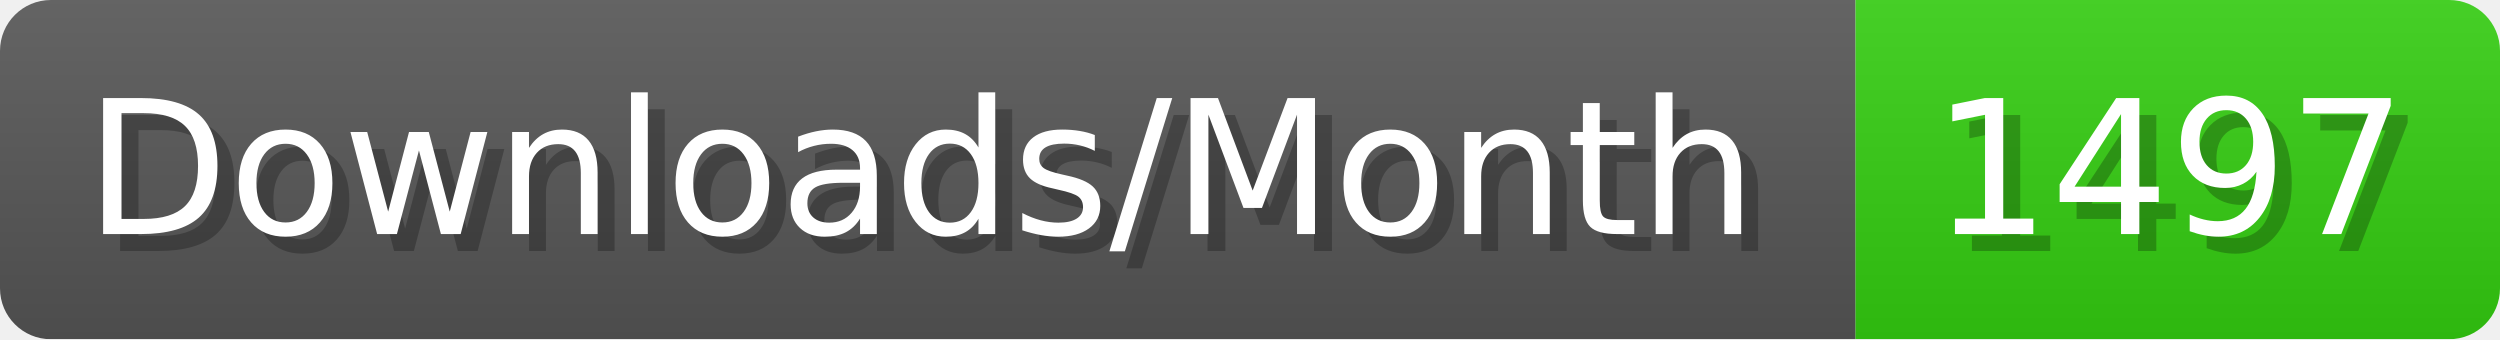
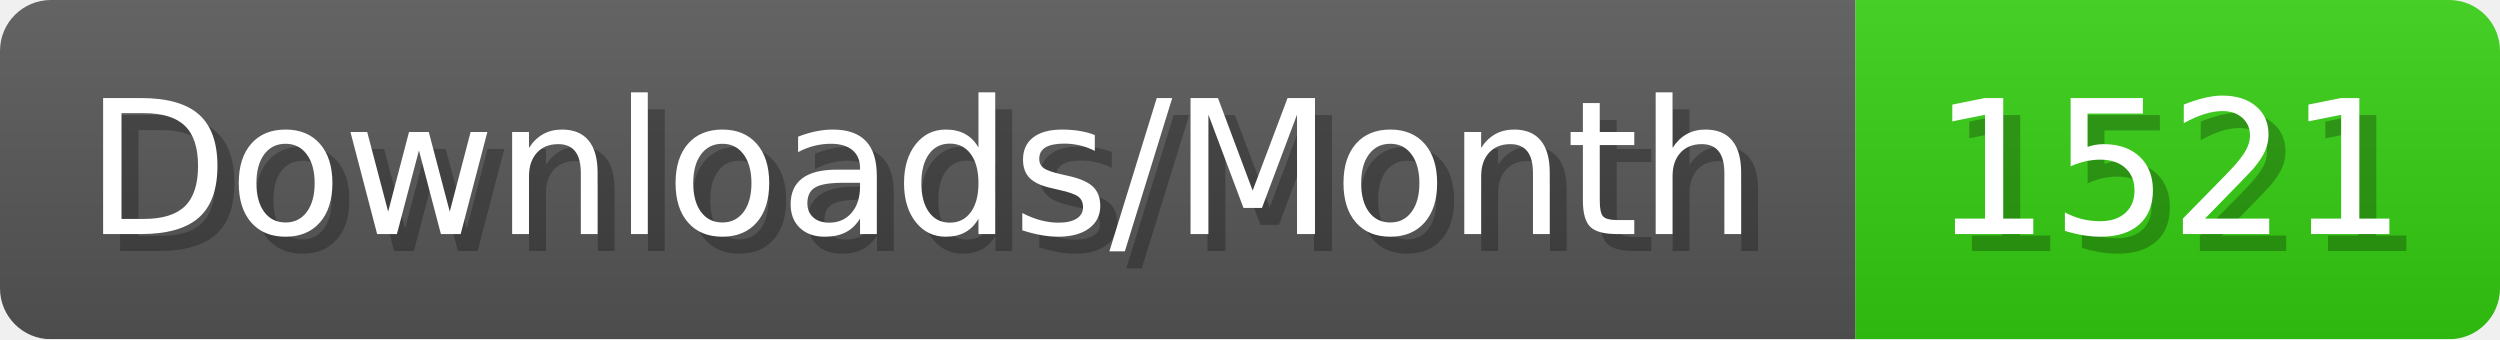
- <svg xmlns="http://www.w3.org/2000/svg" width="147.4" height="20" viewBox="0 0 1474 200" role="img" aria-label="Downloads/Month: 1497">
+ <svg xmlns="http://www.w3.org/2000/svg" width="147.4" height="20" viewBox="0 0 1474 200" role="img" aria-label="Downloads/Month: 1521">
  <linearGradient id="YlXUI" x2="0" y2="100%">
    <stop offset="0" stop-opacity=".1" stop-color="#EEE" />
    <stop offset="1" stop-opacity=".1" />
  </linearGradient>
  <mask id="JHhop">
    <rect width="1474" height="200" rx="30" fill="#FFF" />
  </mask>
  <g mask="url(#JHhop)">
    <rect width="1094" height="200" fill="#555" />
    <rect width="380" height="200" fill="#3C1" x="1094" />
    <rect width="1474" height="200" fill="url(#YlXUI)" />
  </g>
  <g aria-hidden="true" fill="#fff" text-anchor="start" font-family="Verdana,DejaVu Sans,sans-serif" font-size="110">
    <text x="60" y="148" textLength="994" fill="#000" opacity="0.25">Downloads/Month</text>
    <text x="50" y="138" textLength="994">Downloads/Month</text>
-     <text x="1149" y="148" textLength="280" fill="#000" opacity="0.25">1497</text>
-     <text x="1139" y="138" textLength="280">1497</text>
+     <text x="1149" y="148" textLength="280" fill="#000" opacity="0.25">1521</text>
+     <text x="1139" y="138" textLength="280">1521</text>
  </g>
</svg>
